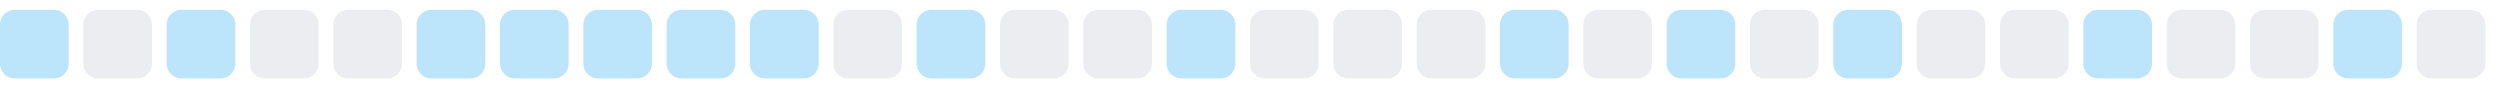
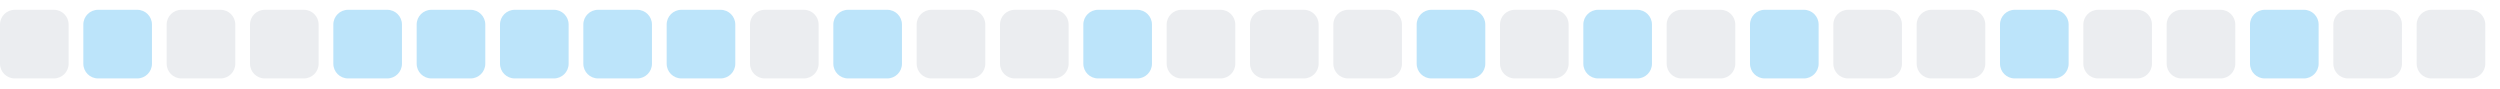
<svg xmlns="http://www.w3.org/2000/svg" width="255" height="9">
  <style>
        .level0 { fill: #ebedf0; }
        .level1 { fill: #bce4fa; }
        .level2 { fill: #75c7f7; }
        .level3 { fill: #30a9f2; }
        .level4 { fill: #008ee6; }
        @media (prefers-color-scheme: dark) {
          .level0 { fill: #161b22; }
          .level1 { fill: #0b3b5c; }
          .level2 { fill: #0a6299; }
          .level3 { fill: #008ee6; }
          .level4 { fill: #5bc4ff; }
        }
      </style>
-   <rect x="0.0" y="1" width="7" height="7" rx="1.5" ry="1.5" class="level1" />
-   <rect x="8.5" y="1" width="7" height="7" rx="1.5" ry="1.5" class="level0" />
-   <rect x="17.0" y="1" width="7" height="7" rx="1.5" ry="1.5" class="level1" />
+   <rect x="0.0" y="1" width="7" height="7" rx="1.5" ry="1.5" class="level0" />
+   <rect x="8.5" y="1" width="7" height="7" rx="1.5" ry="1.5" class="level1" />
+   <rect x="17.0" y="1" width="7" height="7" rx="1.5" ry="1.5" class="level0" />
  <rect x="25.5" y="1" width="7" height="7" rx="1.5" ry="1.5" class="level0" />
-   <rect x="34.0" y="1" width="7" height="7" rx="1.5" ry="1.5" class="level0" />
+   <rect x="34.0" y="1" width="7" height="7" rx="1.5" ry="1.5" class="level1" />
  <rect x="42.5" y="1" width="7" height="7" rx="1.5" ry="1.5" class="level1" />
  <rect x="51.0" y="1" width="7" height="7" rx="1.5" ry="1.5" class="level1" />
  <rect x="59.5" y="1" width="7" height="7" rx="1.5" ry="1.5" class="level1" />
  <rect x="68.0" y="1" width="7" height="7" rx="1.5" ry="1.5" class="level1" />
-   <rect x="76.5" y="1" width="7" height="7" rx="1.5" ry="1.5" class="level1" />
-   <rect x="85.0" y="1" width="7" height="7" rx="1.5" ry="1.5" class="level0" />
-   <rect x="93.5" y="1" width="7" height="7" rx="1.5" ry="1.5" class="level1" />
+   <rect x="76.5" y="1" width="7" height="7" rx="1.5" ry="1.5" class="level0" />
+   <rect x="85.0" y="1" width="7" height="7" rx="1.5" ry="1.5" class="level1" />
+   <rect x="93.5" y="1" width="7" height="7" rx="1.5" ry="1.5" class="level0" />
  <rect x="102.0" y="1" width="7" height="7" rx="1.5" ry="1.5" class="level0" />
-   <rect x="110.5" y="1" width="7" height="7" rx="1.5" ry="1.5" class="level0" />
-   <rect x="119.0" y="1" width="7" height="7" rx="1.5" ry="1.5" class="level1" />
+   <rect x="110.5" y="1" width="7" height="7" rx="1.5" ry="1.5" class="level1" />
+   <rect x="119.0" y="1" width="7" height="7" rx="1.5" ry="1.5" class="level0" />
  <rect x="127.5" y="1" width="7" height="7" rx="1.5" ry="1.5" class="level0" />
  <rect x="136.0" y="1" width="7" height="7" rx="1.5" ry="1.5" class="level0" />
-   <rect x="144.5" y="1" width="7" height="7" rx="1.5" ry="1.5" class="level0" />
-   <rect x="153.0" y="1" width="7" height="7" rx="1.5" ry="1.5" class="level1" />
-   <rect x="161.5" y="1" width="7" height="7" rx="1.5" ry="1.5" class="level0" />
-   <rect x="170.0" y="1" width="7" height="7" rx="1.5" ry="1.5" class="level1" />
-   <rect x="178.5" y="1" width="7" height="7" rx="1.5" ry="1.5" class="level0" />
-   <rect x="187.0" y="1" width="7" height="7" rx="1.5" ry="1.5" class="level1" />
+   <rect x="144.5" y="1" width="7" height="7" rx="1.5" ry="1.5" class="level1" />
+   <rect x="153.0" y="1" width="7" height="7" rx="1.5" ry="1.5" class="level0" />
+   <rect x="161.5" y="1" width="7" height="7" rx="1.5" ry="1.5" class="level1" />
+   <rect x="170.0" y="1" width="7" height="7" rx="1.5" ry="1.5" class="level0" />
+   <rect x="178.5" y="1" width="7" height="7" rx="1.5" ry="1.5" class="level1" />
+   <rect x="187.0" y="1" width="7" height="7" rx="1.5" ry="1.5" class="level0" />
  <rect x="195.5" y="1" width="7" height="7" rx="1.5" ry="1.5" class="level0" />
-   <rect x="204.0" y="1" width="7" height="7" rx="1.5" ry="1.5" class="level0" />
-   <rect x="212.5" y="1" width="7" height="7" rx="1.5" ry="1.5" class="level1" />
+   <rect x="204.0" y="1" width="7" height="7" rx="1.5" ry="1.5" class="level1" />
+   <rect x="212.5" y="1" width="7" height="7" rx="1.5" ry="1.5" class="level0" />
  <rect x="221.0" y="1" width="7" height="7" rx="1.5" ry="1.5" class="level0" />
-   <rect x="229.5" y="1" width="7" height="7" rx="1.5" ry="1.5" class="level0" />
-   <rect x="238.0" y="1" width="7" height="7" rx="1.5" ry="1.5" class="level1" />
+   <rect x="229.5" y="1" width="7" height="7" rx="1.5" ry="1.5" class="level1" />
+   <rect x="238.0" y="1" width="7" height="7" rx="1.5" ry="1.5" class="level0" />
  <rect x="246.5" y="1" width="7" height="7" rx="1.5" ry="1.5" class="level0" />
</svg>
